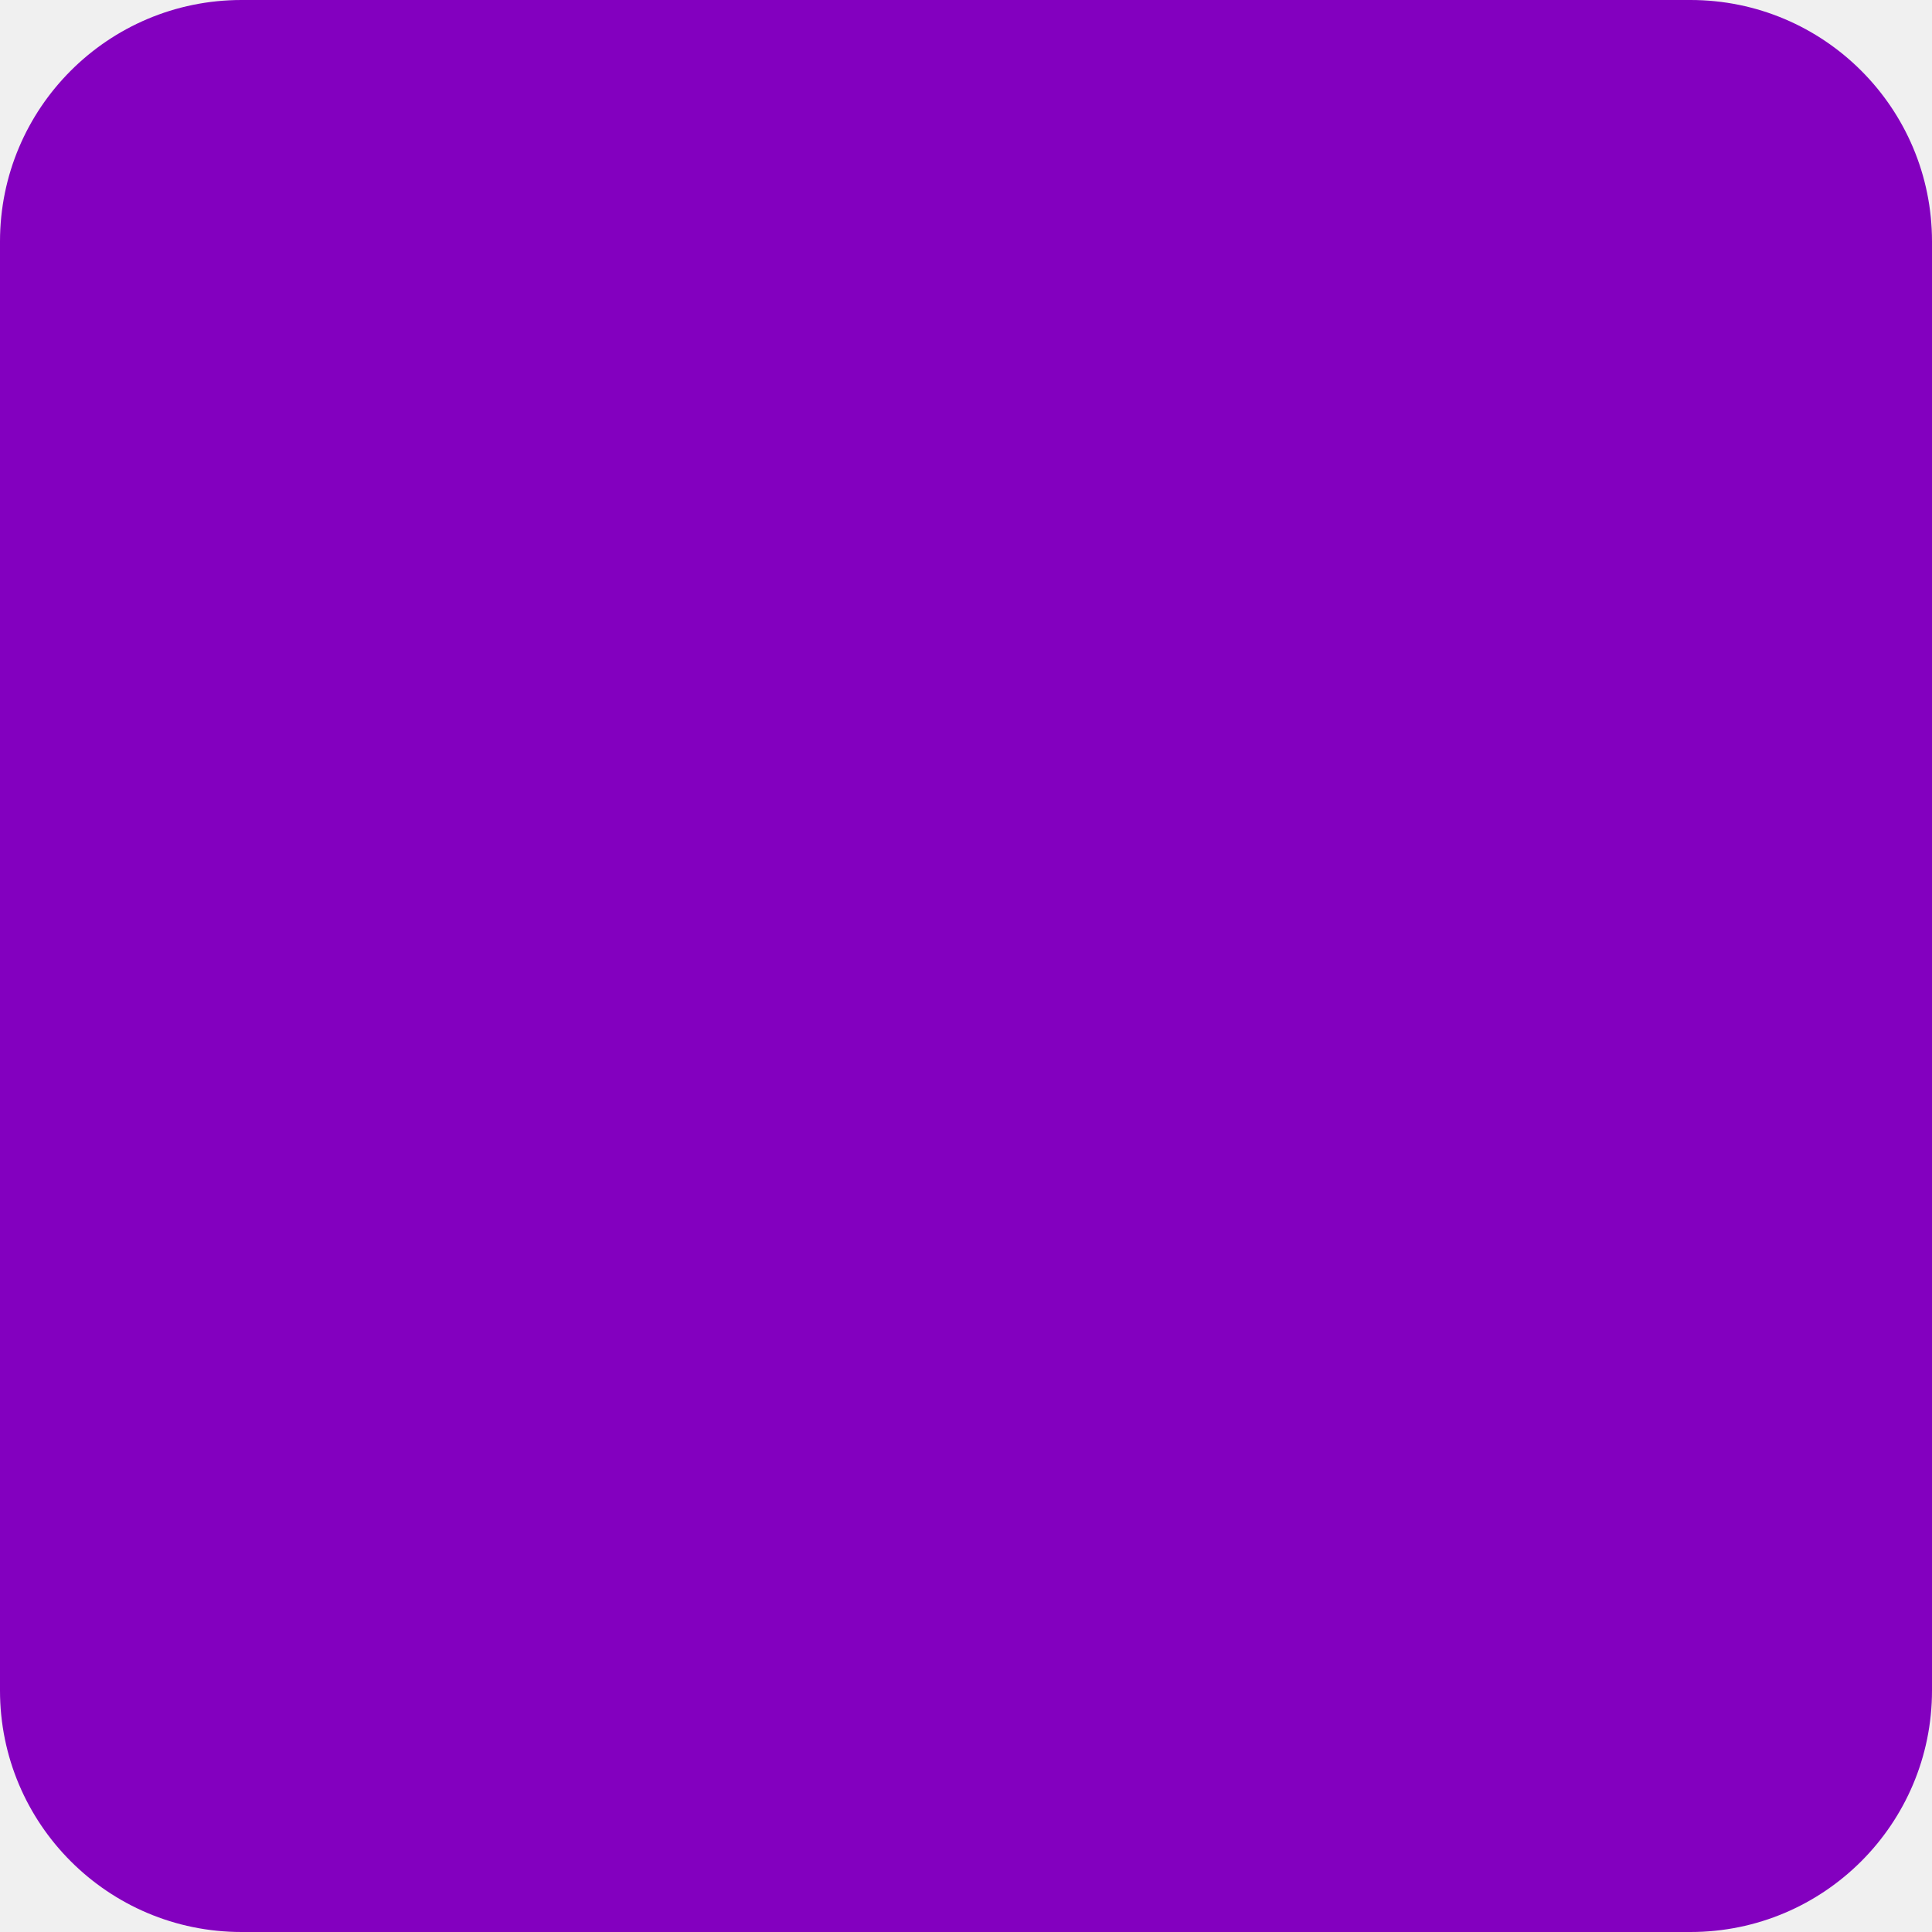
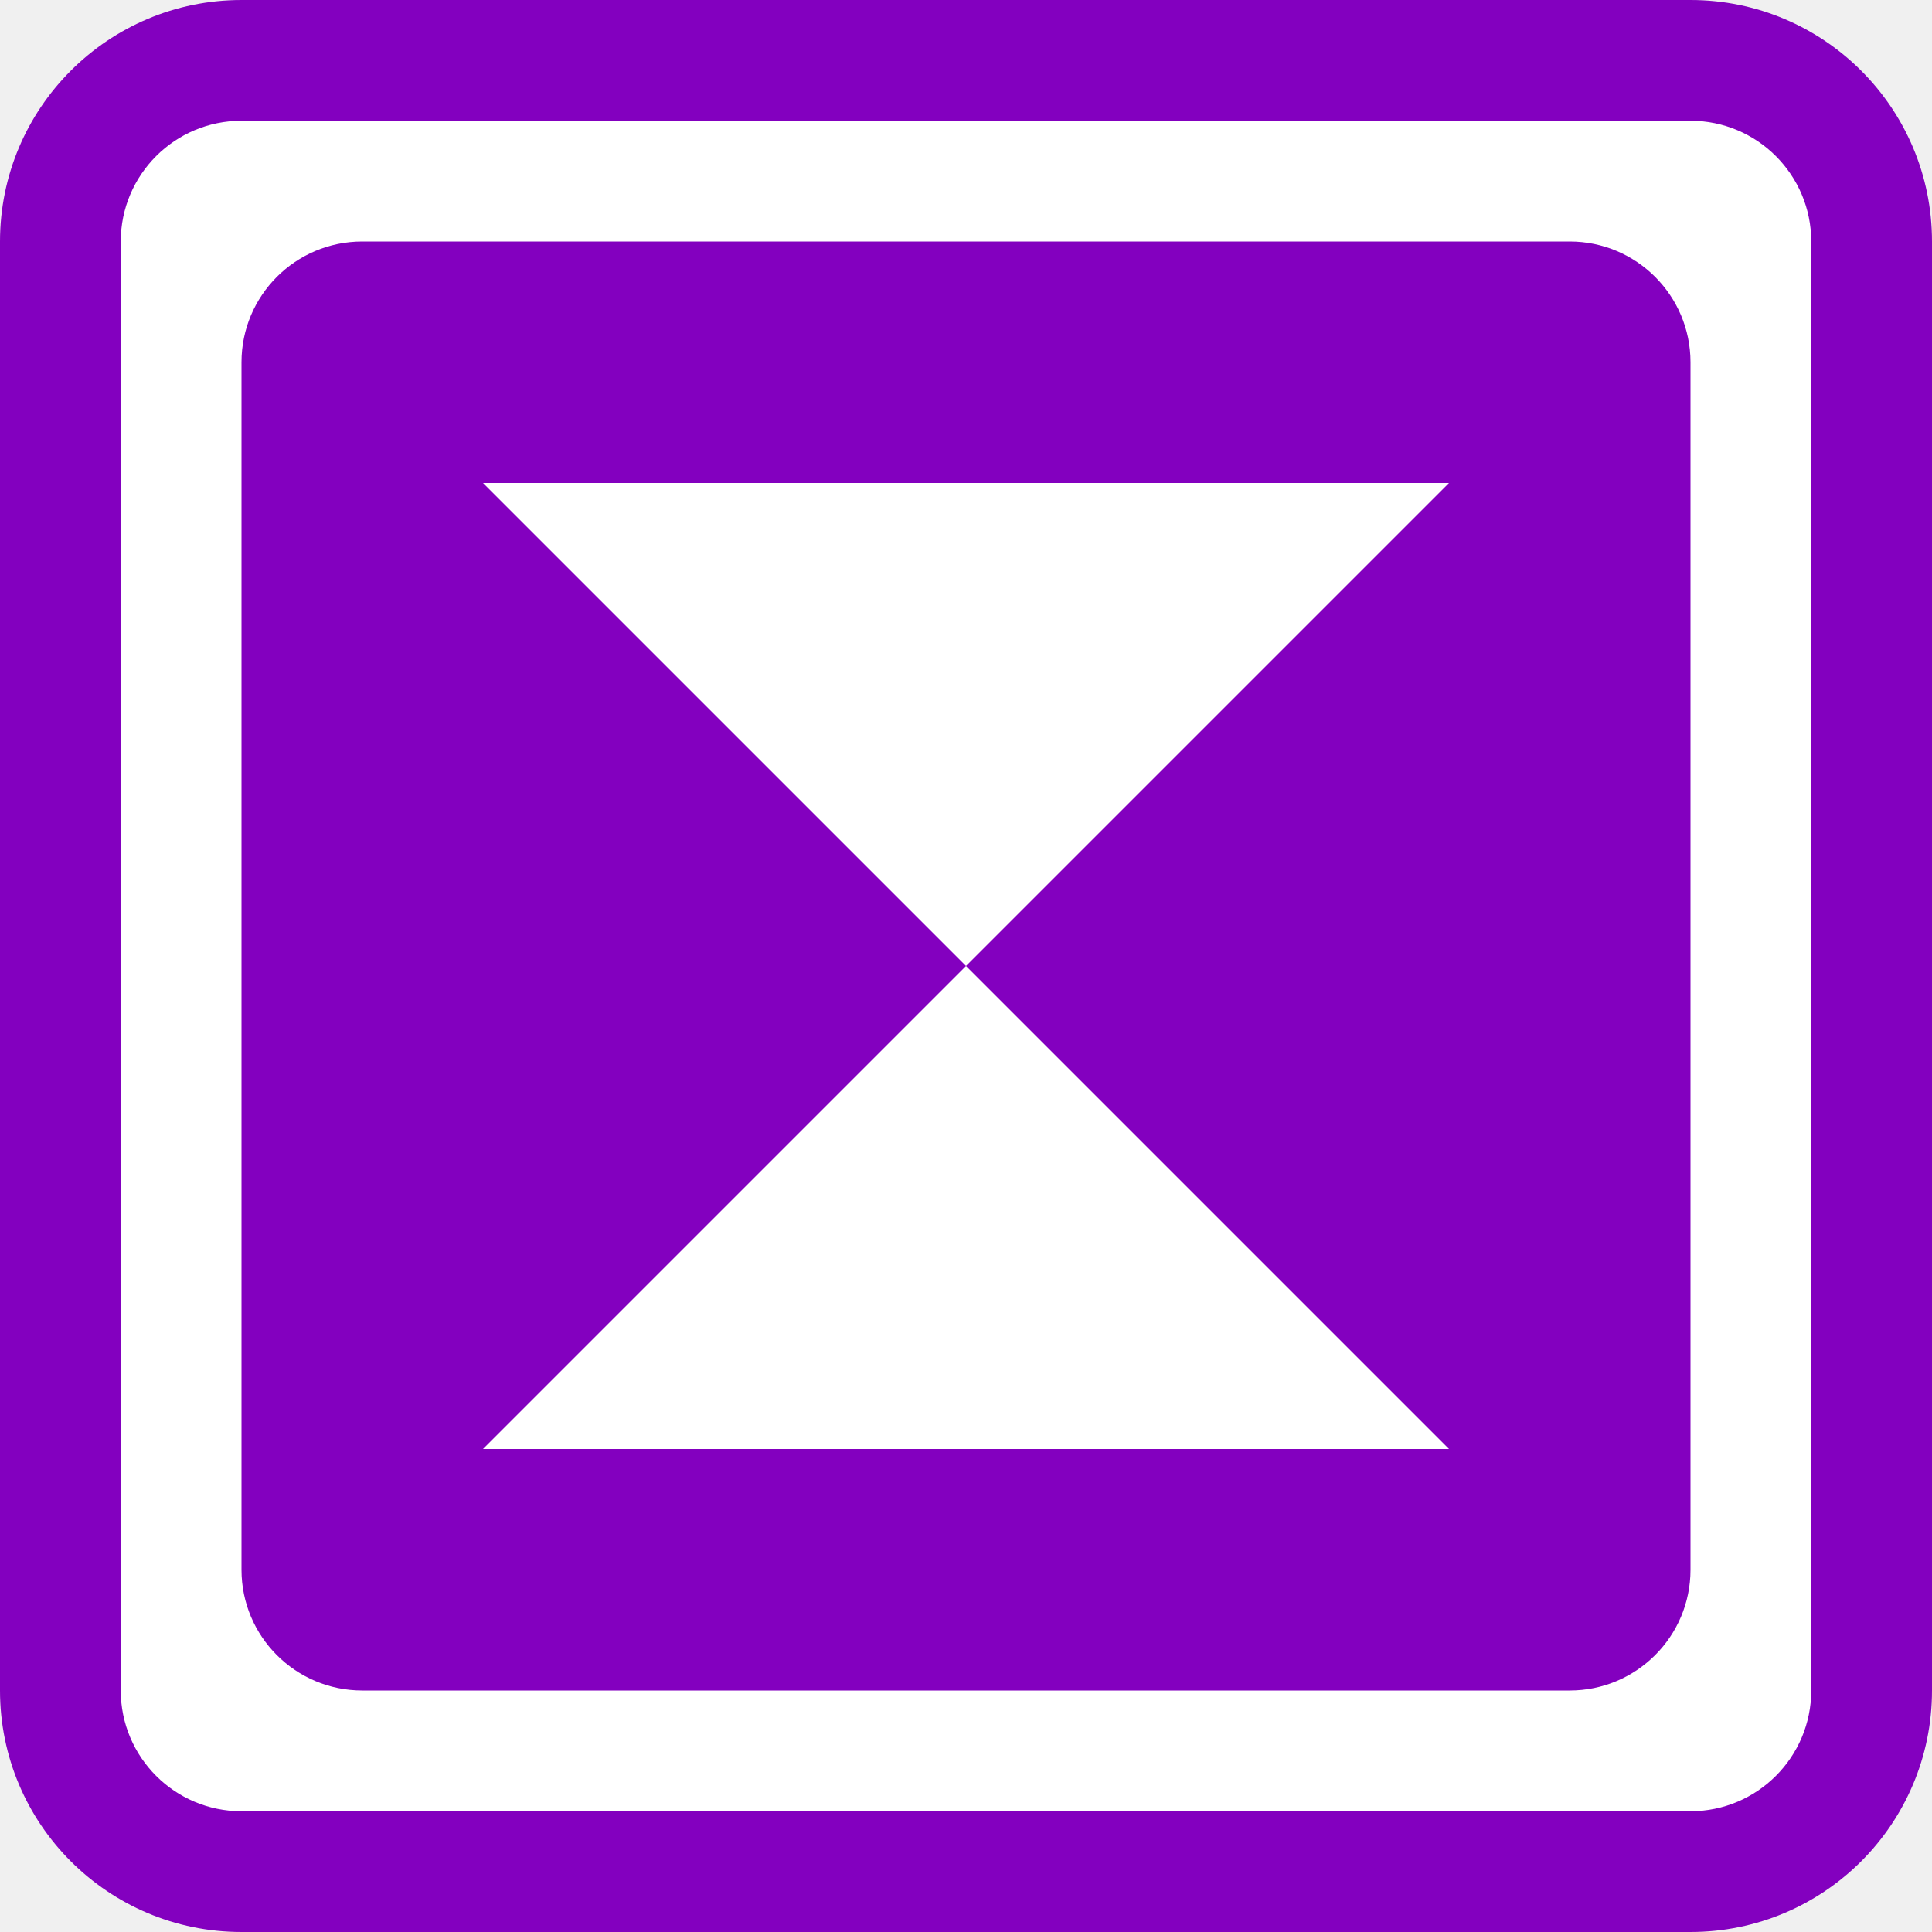
<svg xmlns="http://www.w3.org/2000/svg" viewBox="0 0 64 64">
  <rect width="64" height="64" rx="8" fill="#8300BF" />
+   <rect width="56" height="56" x="4" y="4" rx="4" fill="#FFFFFF" />
+   <rect width="48" height="48" x="8" y="8" rx="4" fill="#8300BF" />
+   <polygon points="16,16 48,16 16,48 48, 48" fill="#FFFFFF" />
</svg>
